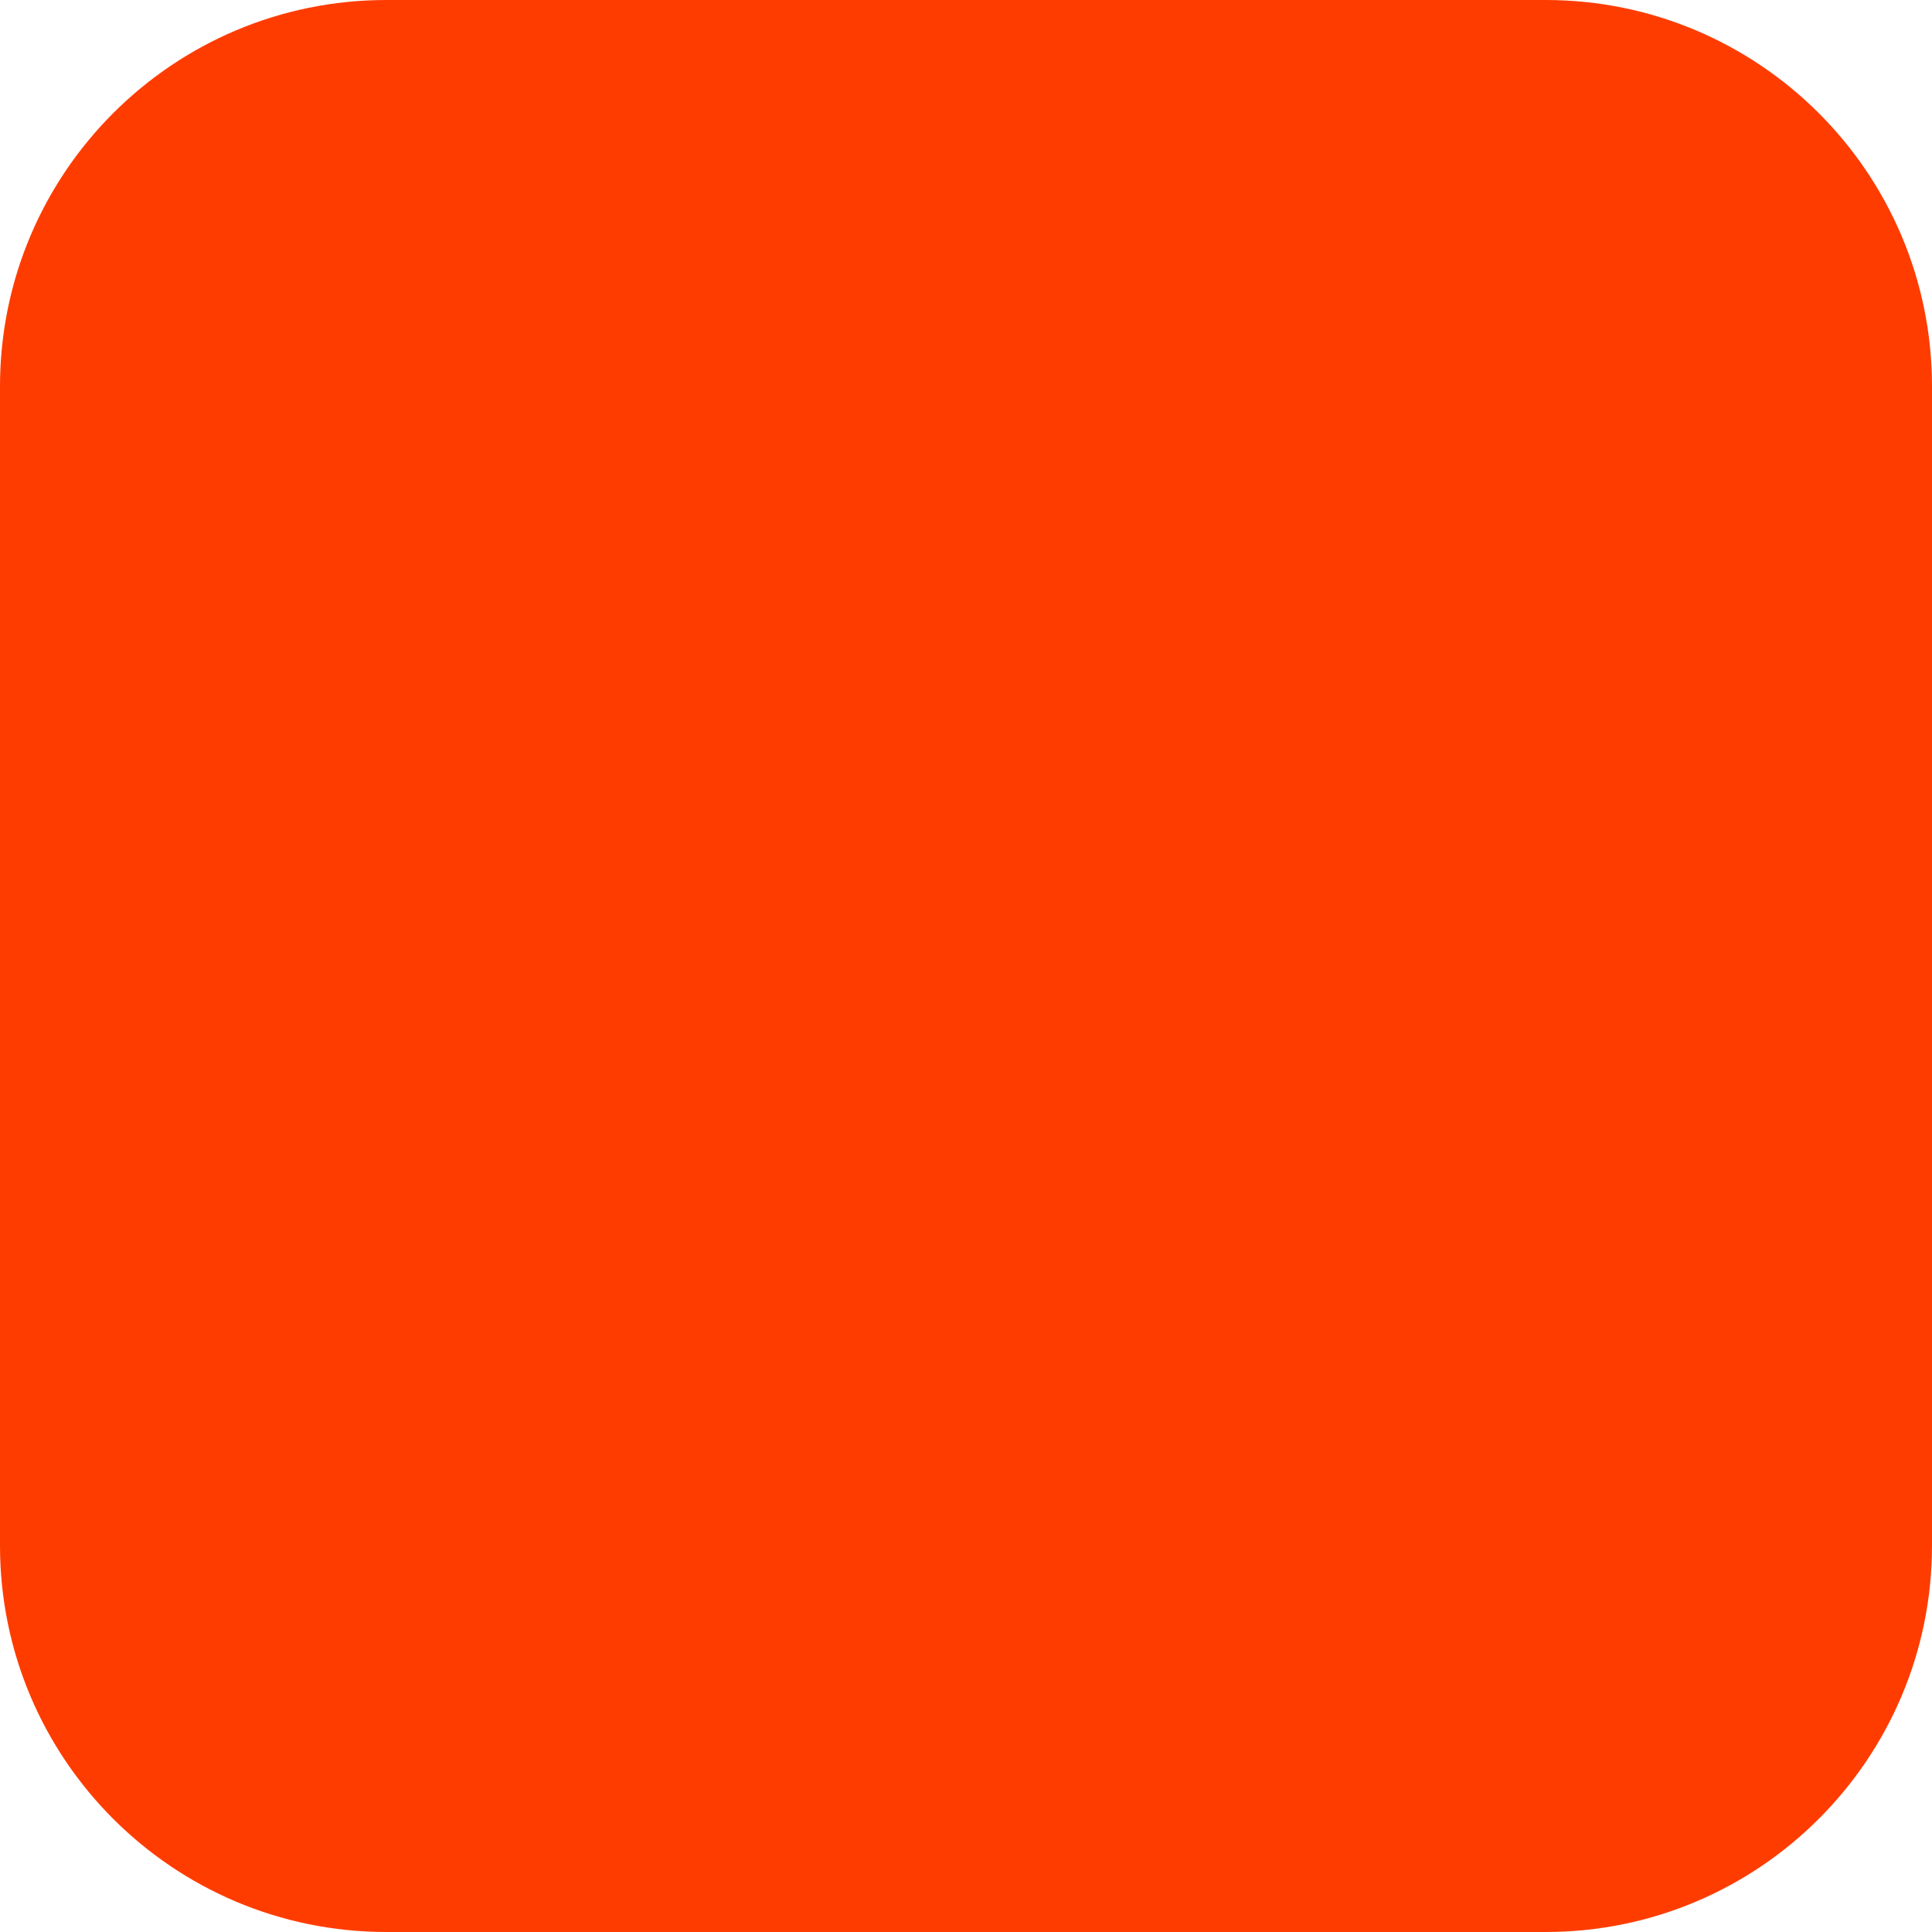
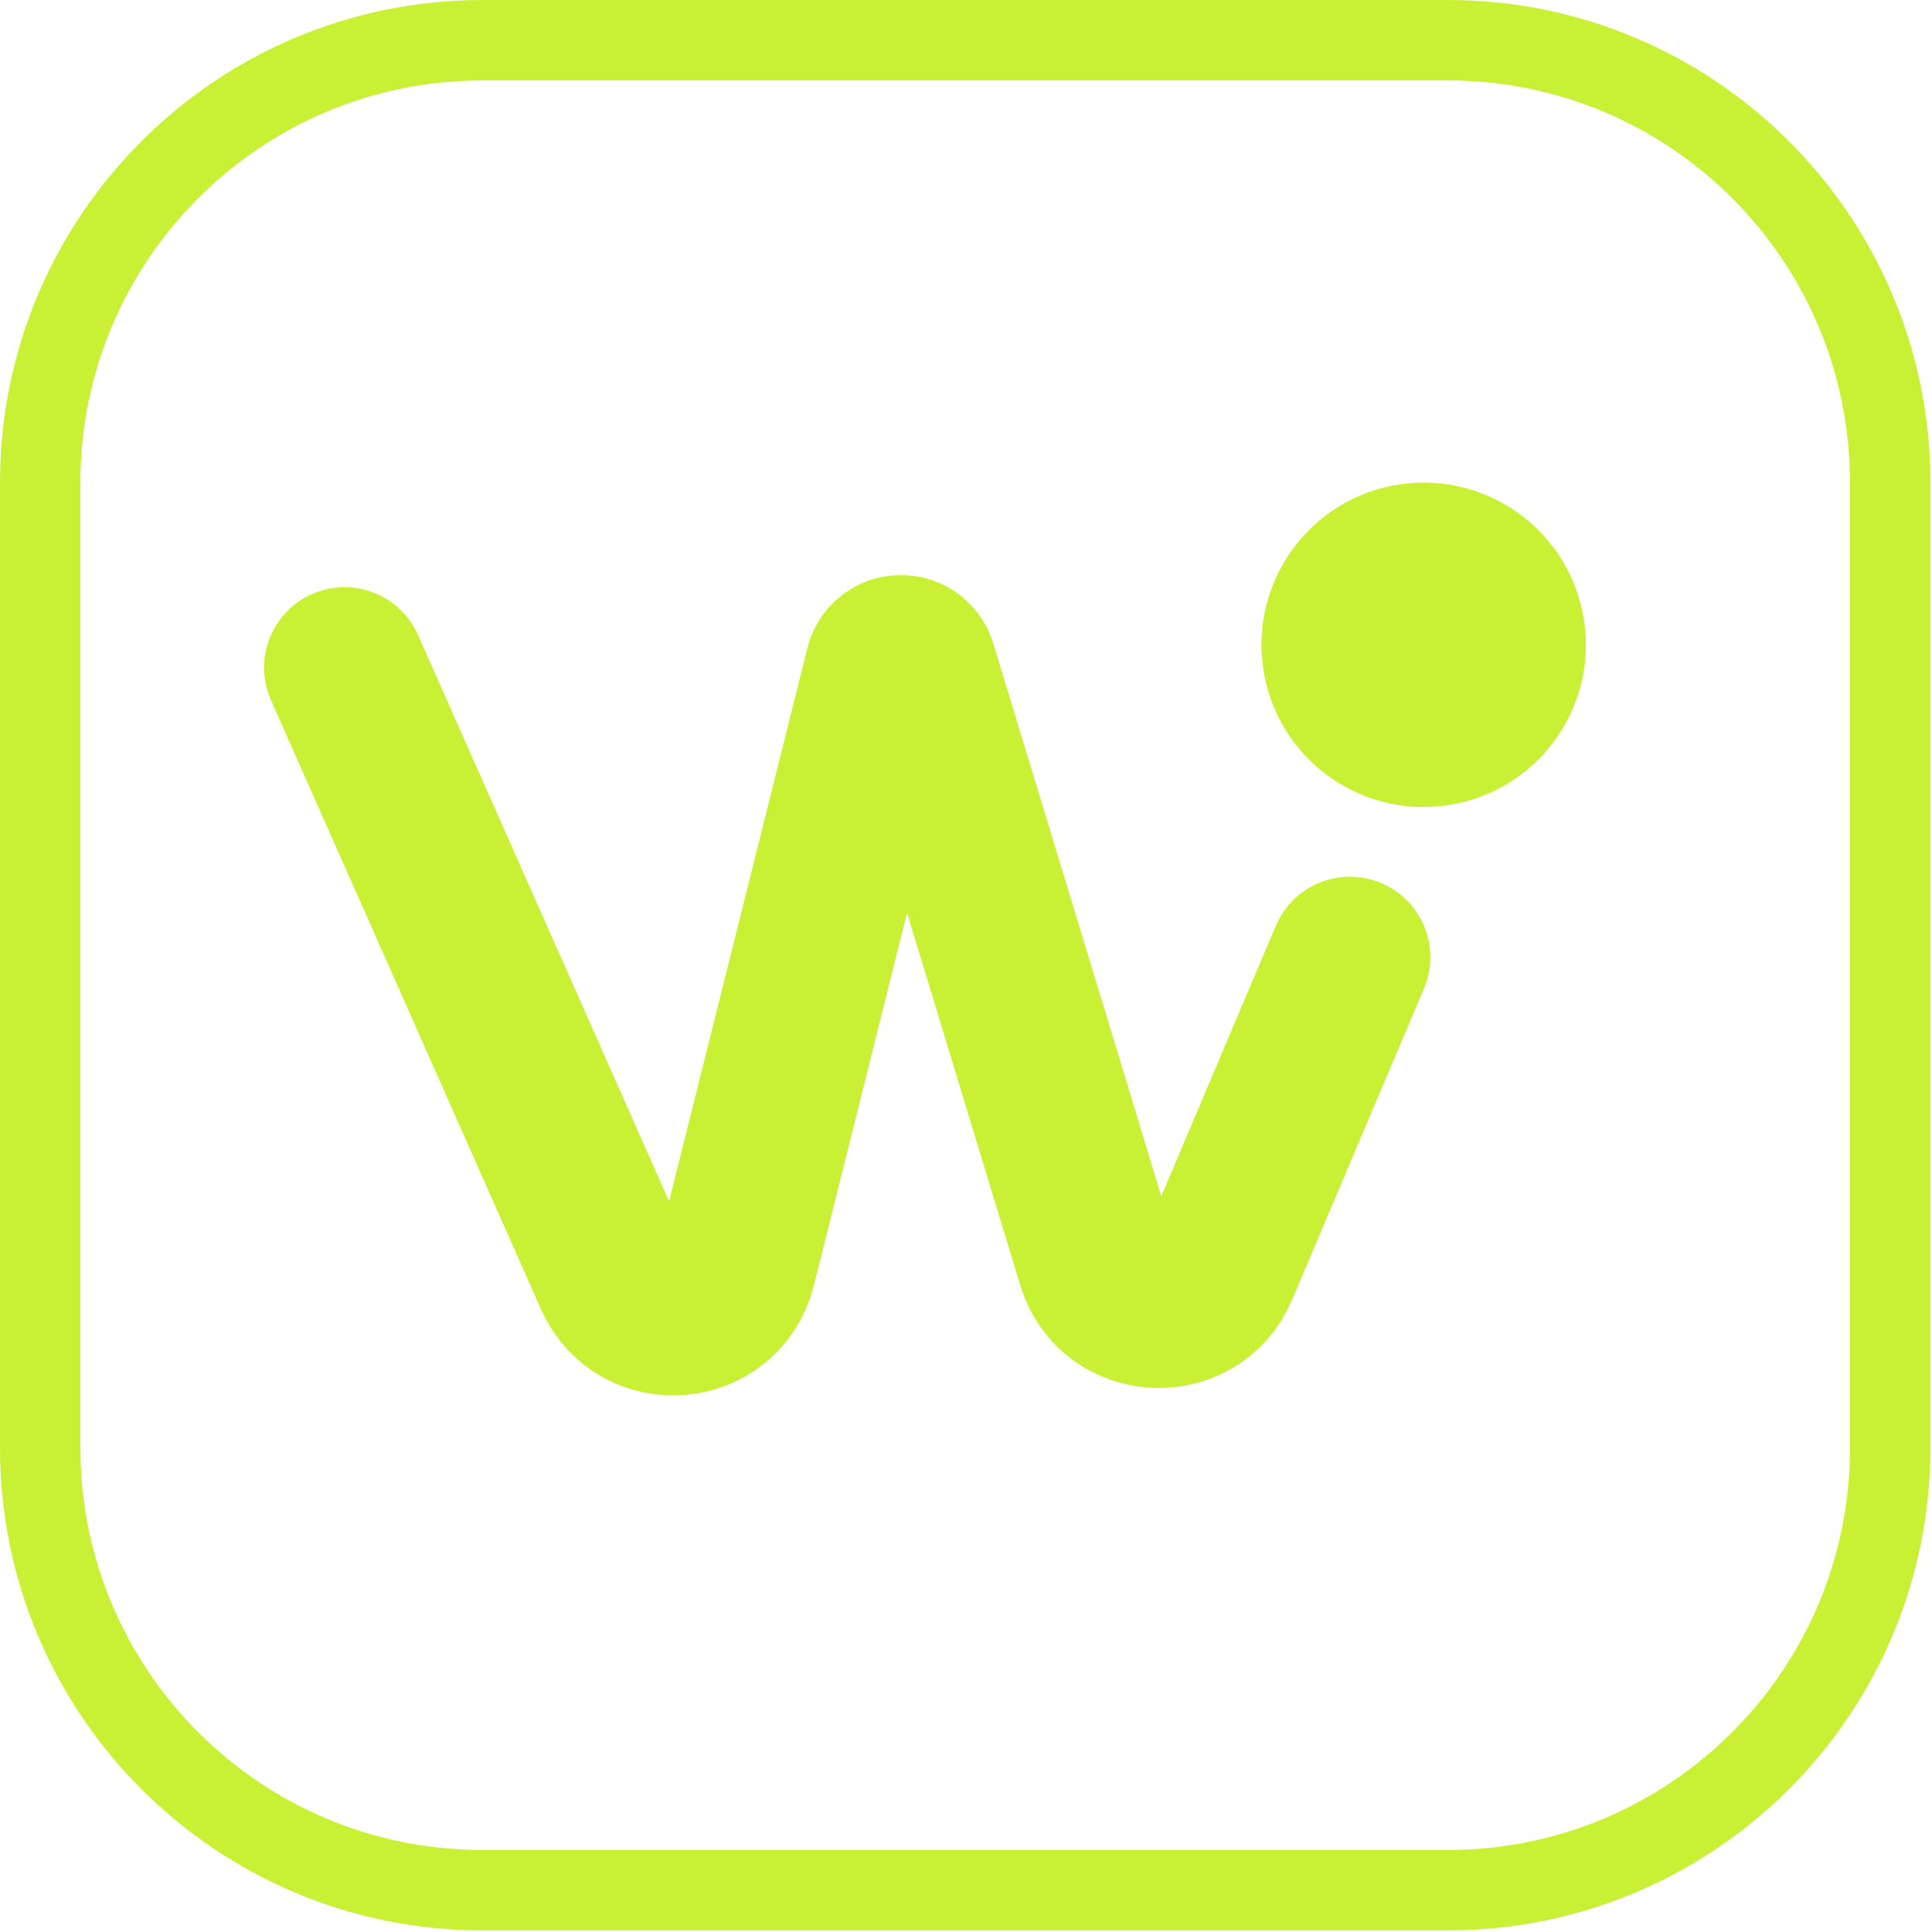
- <svg xmlns="http://www.w3.org/2000/svg" width="180" height="180" viewBox="0 0 180 180" fill="none">
-   <rect width="180" height="180" rx="36" fill="#FF3C00" />
+ <svg xmlns="http://www.w3.org/2000/svg" width="38" height="38" viewBox="0 0 38 38" fill="none">
+   <rect x="0.791" y="0.791" width="36.387" height="36.387" rx="8.701" stroke="#C8F135" stroke-width="1.582" />
+   <path d="M27.568 9.522C29.314 9.282 30.924 10.504 31.163 12.25C31.402 13.996 30.18 15.606 28.433 15.844C26.688 16.082 25.08 14.861 24.841 13.116C24.602 11.371 25.822 9.762 27.568 9.522Z" fill="#C8F135" />
+   <path d="M6.776 13.131L12.087 25.111C12.575 26.212 14.179 26.073 14.472 24.905L17.415 13.133C17.492 12.821 17.931 12.81 18.024 13.117L21.581 24.821C21.925 25.953 23.496 26.036 23.958 24.947L26.551 18.826" stroke="#C8F135" stroke-width="3.164" stroke-linecap="round" />
</svg>
